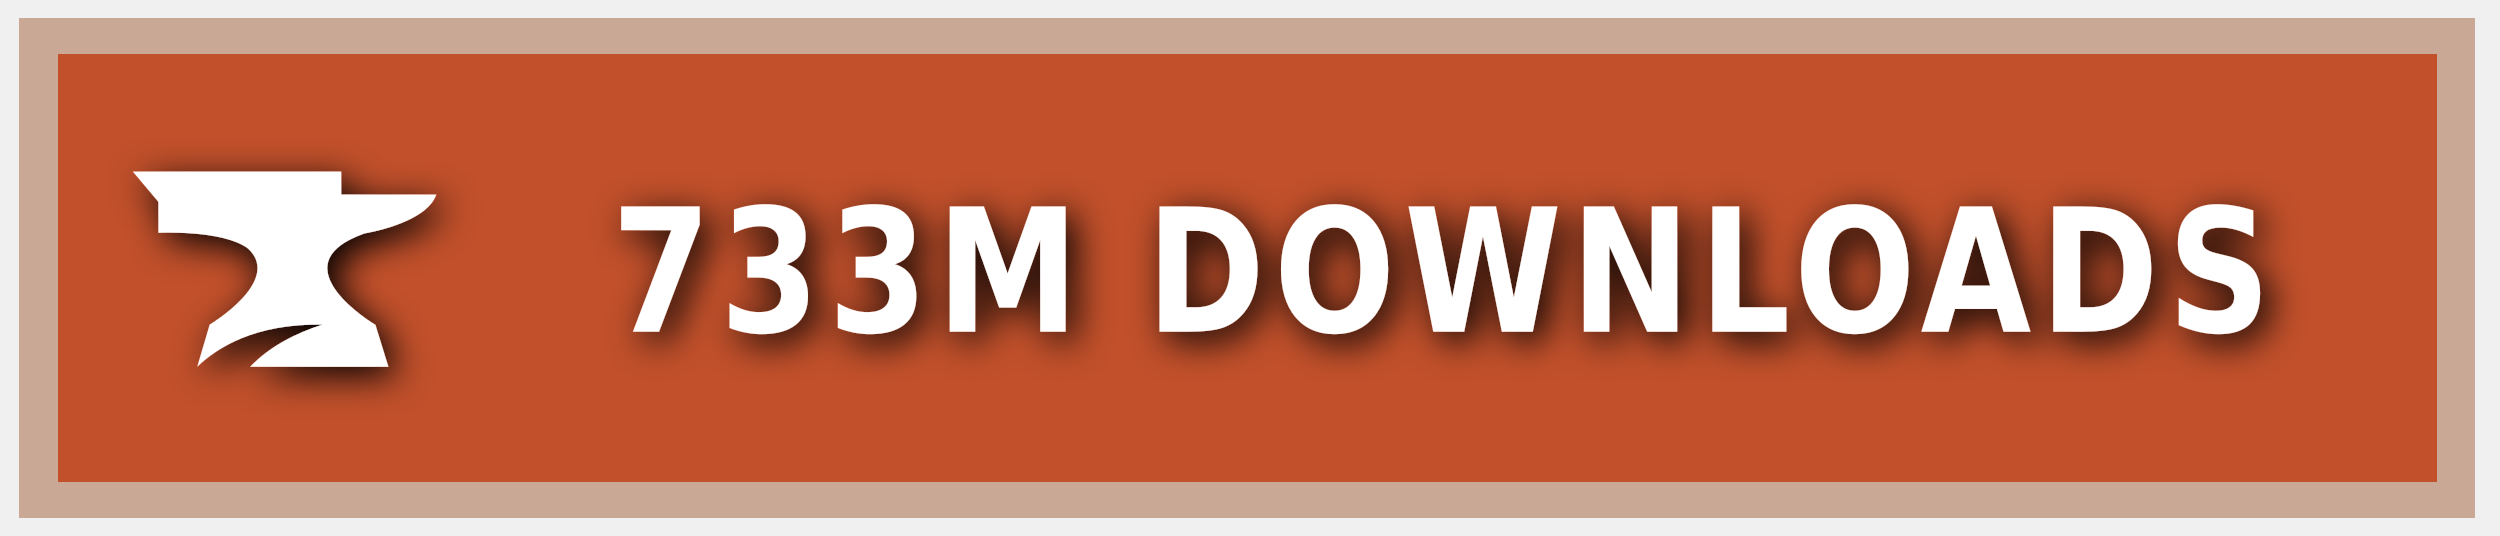
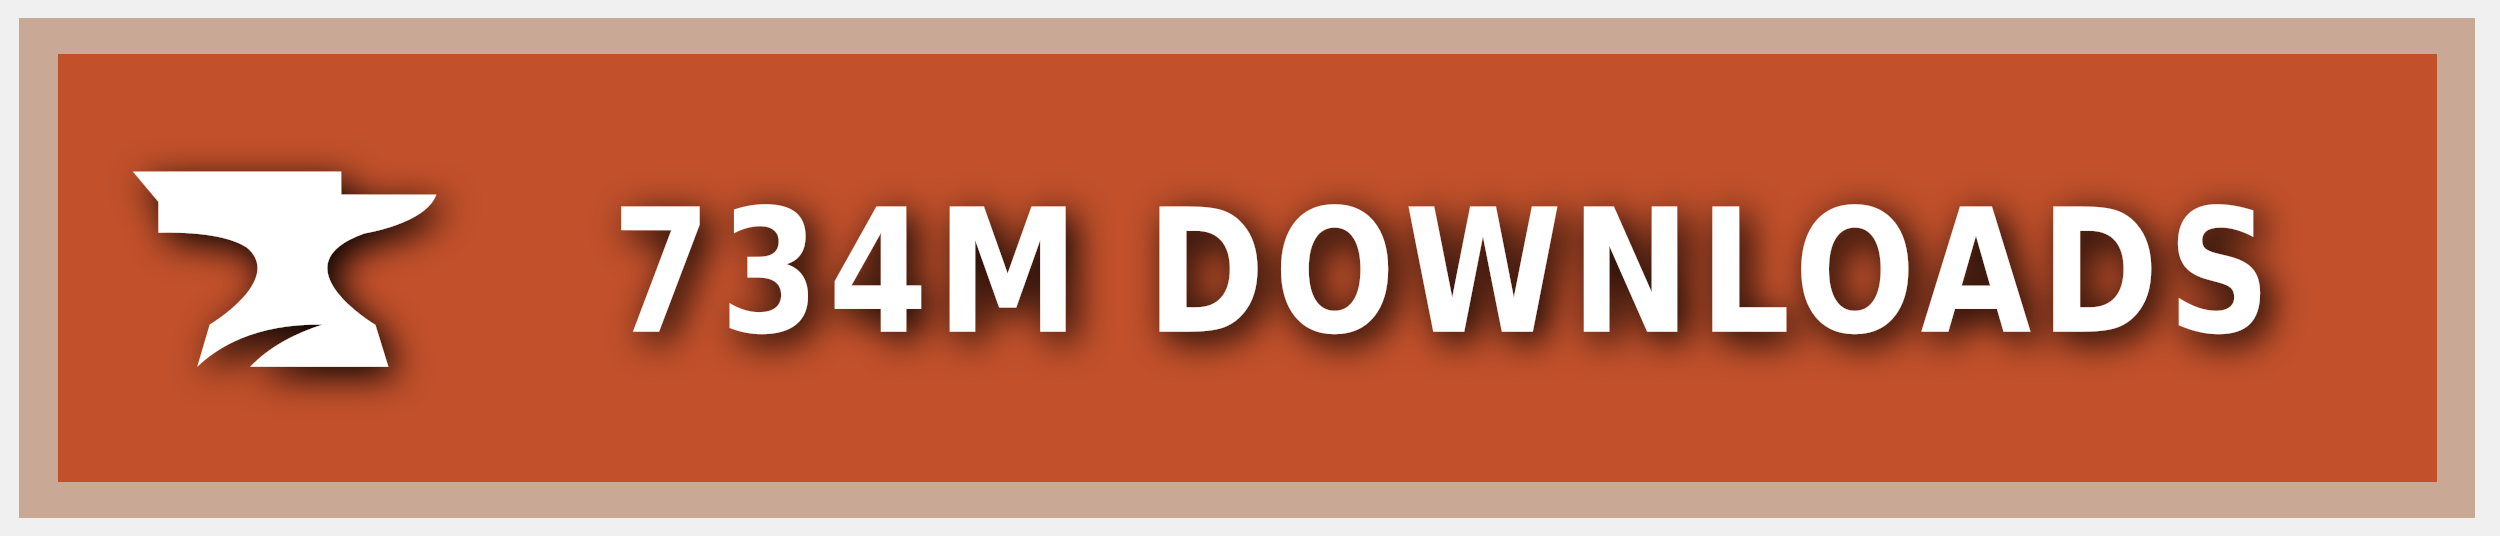
<svg xmlns="http://www.w3.org/2000/svg" xmlns:ns1="https://boxy-svg.com" width="140" height="30" role="img" aria-label="CURSEFORGE">
  <style> g:not(.noshadow) { filter: drop-shadow(0.5px 0.5px 1.0px black); } </style>
  <defs>
    <ns1:guide x="121.656" y="10.118" angle="90" />
    <ns1:guide x="127.198" y="17.628" angle="90" />
    <ns1:guide x="8.199" y="-3.08" angle="0" />
    <ns1:guide x="20.449" y="-4.101" angle="0" />
  </defs>
  <g class="noshadow" shape-rendering="crispEdges" style="" transform="matrix(1.074564, 0, 0, 1, 0, 0)">
    <rect x="1" y="1" width="128" height="28" style="fill: #F16436;" />
    <rect x="1" y="1" width="128" height="28" style="fill: rgba(0, 0, 0, 0.2);" />
    <rect x="2" y="2" width="126" height="26" style="fill: none; stroke-width:2px; stroke: rgba(211, 255, 255, 0.5);" />
  </g>
  <g style="" transform="matrix(1, 0, 0, 1, 1, 1)">
    <path class="st1" d="M 19.416 12.071 C 19.416 12.071 22.882 11.52 23.433 9.895 L 18.11 9.895 L 18.11 8.604 L 6.433 8.604 L 7.868 10.301 L 7.868 12.041 C 7.868 12.041 11.495 11.853 12.903 12.927 C 14.832 14.74 10.741 17.177 10.741 17.177 L 10.044 19.541 C 11.147 18.482 13.236 17.119 17.065 17.177 C 15.615 17.641 14.135 18.366 13.005 19.541 L 20.75 19.541 L 20.024 17.191 C 20.01 17.191 14.396 13.841 19.416 12.071 Z" style="fill: rgb(255, 255, 255);" />
  </g>
  <g fill="#fff" text-anchor="middle" font-family="Verdana,Geneva,DejaVu Sans,sans-serif" text-rendering="geometricPrecision" font-size="100" transform="matrix(1, 0, 0, 1, 13, 0)">
-     <text style="font-size: 80px; font-weight: 700; white-space: pre;" transform="matrix(0.1, 0, 0, 0.120296, 0, -3.678133)" x="677" y="185" letter-spacing="5">733M DOWNLOADS</text>
+     <text style="font-size: 80px; font-weight: 700; white-space: pre;" transform="matrix(0.1, 0, 0, 0.120296, 0, -3.678133)" x="677" y="185" letter-spacing="5">734M DOWNLOADS</text>
  </g>
</svg>
